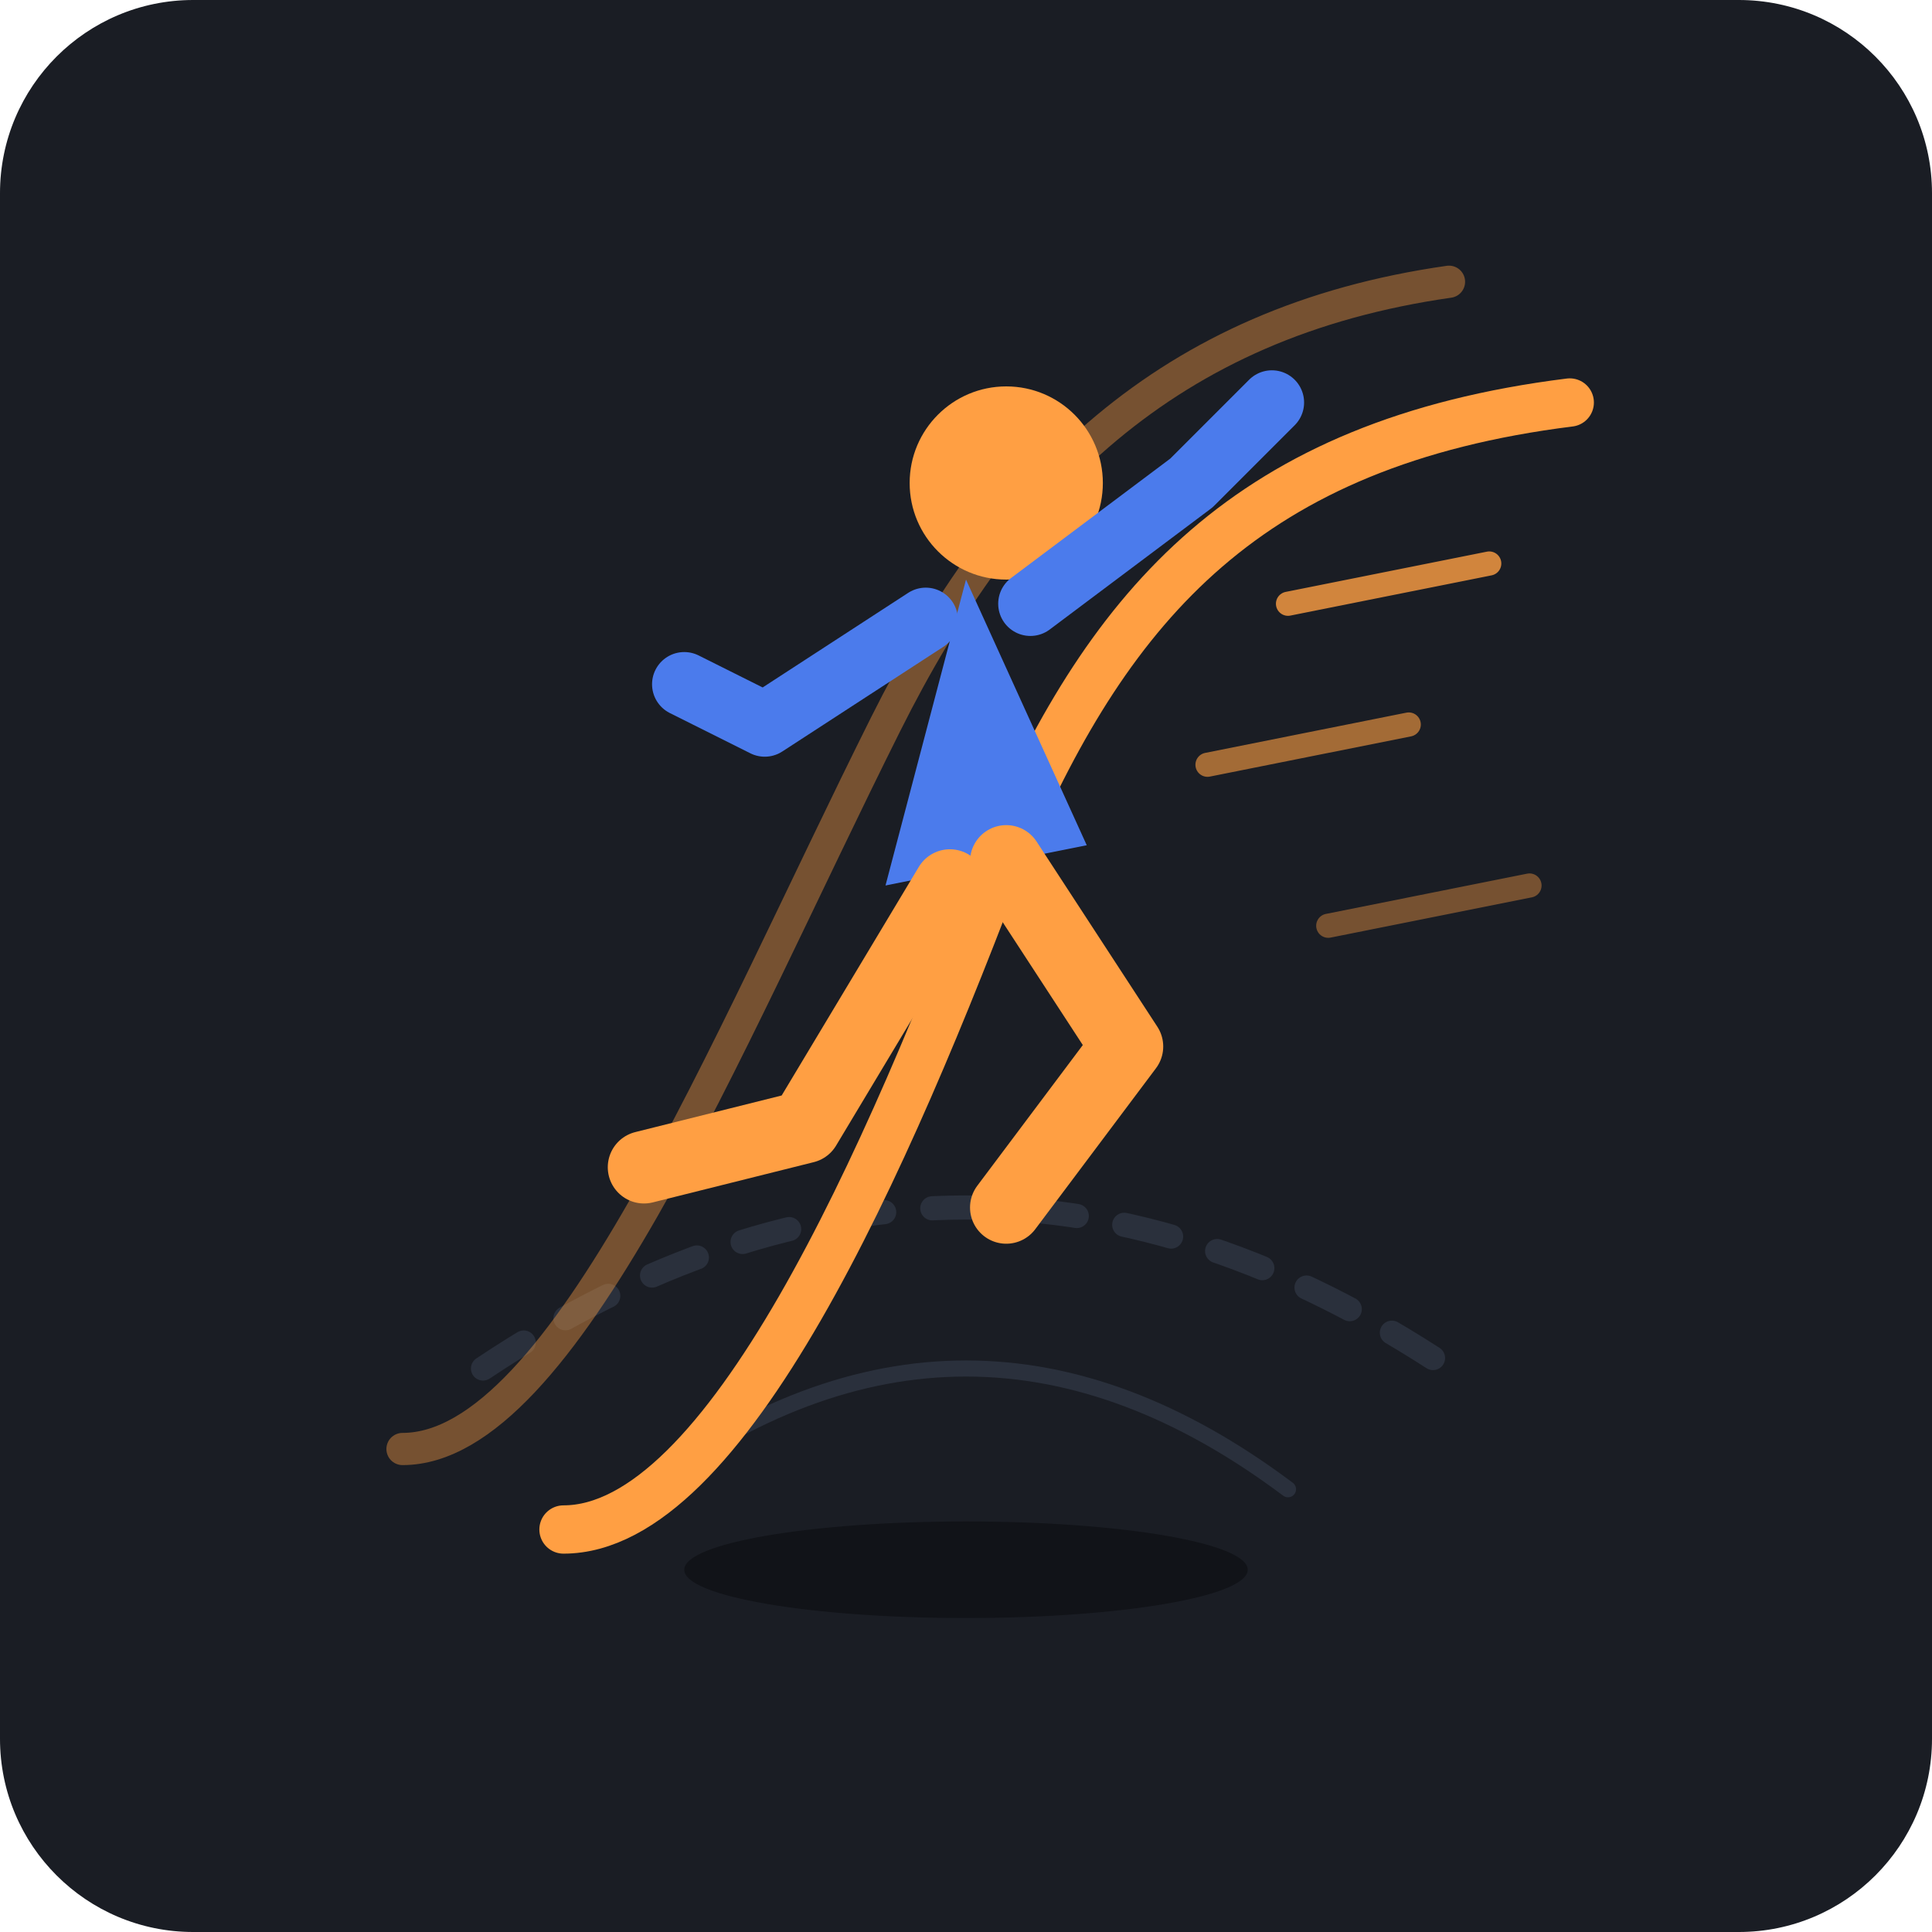
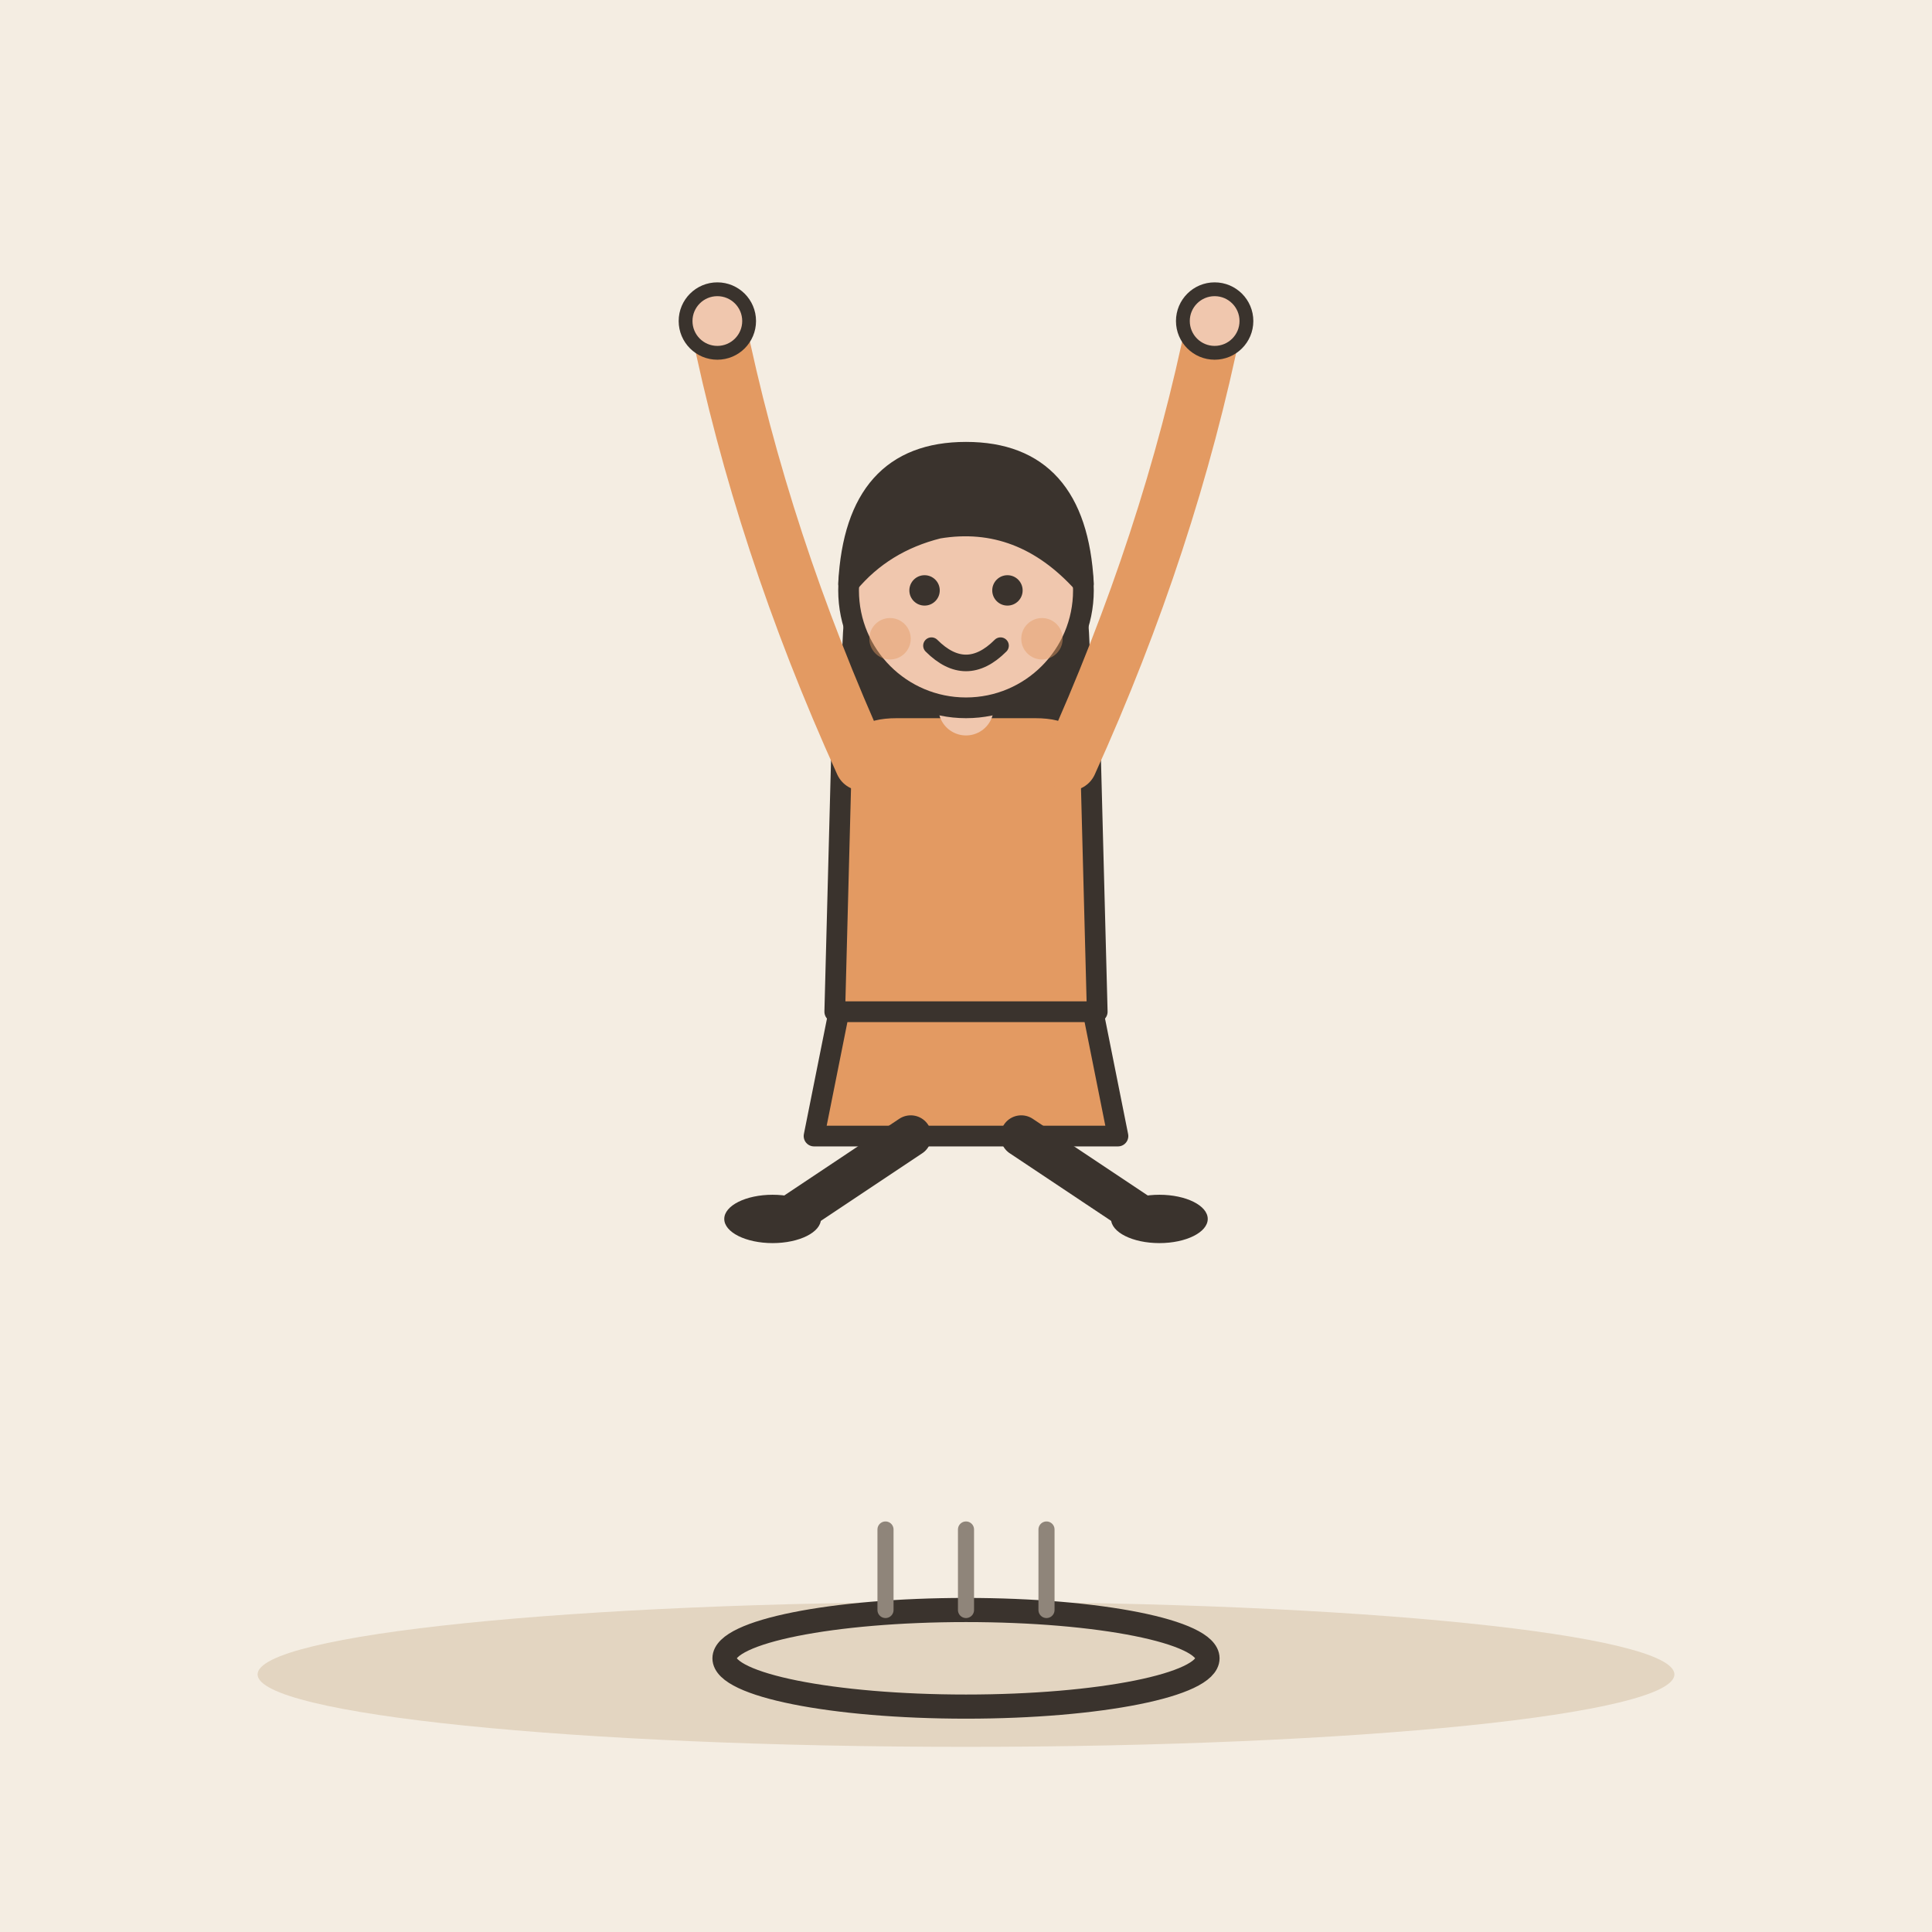
- <svg xmlns="http://www.w3.org/2000/svg" width="240" height="240" viewBox="0 0 240 240">
-   <rect width="240" height="240" rx="24" fill="#1A1D24" />
-   <path d="M 60 170 Q 120 130 180 170" fill="none" stroke="#2A303C" stroke-width="3" stroke-linecap="round" stroke-dasharray="6 6" />
-   <path d="M 80 185 Q 120 155 160 185" fill="none" stroke="#2A303C" stroke-width="2" stroke-linecap="round" />
-   <path d="M 50 180 C 70 180, 90 130, 110 90 C 125 60, 145 40, 180 35" fill="none" stroke="#FF9F43" stroke-width="4" stroke-linecap="round" opacity="0.4" />
-   <path d="M 70 190 C 90 190, 110 145, 125 105 C 138 75, 155 55, 195 50" fill="none" stroke="#FF9F43" stroke-width="6" stroke-linecap="round" />
-   <g transform="translate(10, -5)">
-     <circle cx="115" cy="65" r="12" fill="#FF9F43" />
-     <path d="M 110 77 L 100 115 L 125 110 Z" fill="#4B7BEC" />
-     <path d="M 105 82 L 85 95 L 75 90" fill="none" stroke="#4B7BEC" stroke-width="8" stroke-linecap="round" stroke-linejoin="round" />
-     <path d="M 118 80 L 138 65 L 148 55" fill="none" stroke="#4B7BEC" stroke-width="8" stroke-linecap="round" stroke-linejoin="round" />
-     <path d="M 115 112 L 130 135 L 115 155" fill="none" stroke="#FF9F43" stroke-width="9" stroke-linecap="round" stroke-linejoin="round" />
-     <path d="M 108 115 L 90 145 L 70 150" fill="none" stroke="#FF9F43" stroke-width="9" stroke-linecap="round" stroke-linejoin="round" />
+ <svg xmlns="http://www.w3.org/2000/svg" viewBox="0 0 240 240" data-style="editorial">
+   <rect width="240" height="240" fill="#F4EDE2" />
+   <ellipse cx="120" cy="208" rx="88" ry="9" fill="#E3D5C1" />
+   <g transform="translate(120 160) scale(0.858 0.858)">
+     <path d="M-18 -42L-22 -22L22 -22L18 -42Z" fill="#E39A62" stroke="#3A332D" stroke-width="3" stroke-linecap="round" stroke-linejoin="round" />
+     <path d="M-8 -22L-26 -10" stroke="#3A332D" stroke-width="6" stroke-linecap="round" fill="none" />
+     <path d="M8 -22L26 -10" stroke="#3A332D" stroke-width="6" stroke-linecap="round" fill="none" />
+     <ellipse cx="-28" cy="-10" rx="7" ry="3.5" fill="#3A332D" />
+     <ellipse cx="28" cy="-10" rx="7" ry="3.5" fill="#3A332D" />
+     <path d="M-17 -104Q-20 -78 -14 -70L-6 -78L6 -78L14 -70Q20 -78 17 -104Z" fill="#3A332D" />
+     <path d="M-18 -78Q-18 -84 -10 -84L10 -84Q18 -84 18 -78L19 -40L-19 -40Z" fill="#E39A62" stroke="#3A332D" stroke-width="3" stroke-linecap="round" stroke-linejoin="round" />
+     <path d="M-15 -76Q-29.5 -108 -36 -140" fill="none" stroke="#E39A62" stroke-width="8" stroke-linecap="round" stroke-linejoin="round" />
+     <circle cx="-36" cy="-140" r="4.6" fill="#F0C7AE" stroke="#3A332D" stroke-linecap="round" stroke-linejoin="round" stroke-width="2" />
+     <path d="M15 -76Q29.5 -108 36 -140" fill="none" stroke="#E39A62" stroke-width="8" stroke-linecap="round" stroke-linejoin="round" />
+     <circle cx="36" cy="-140" r="4.6" fill="#F0C7AE" stroke="#3A332D" stroke-linecap="round" stroke-linejoin="round" stroke-width="2" />
+     <path d="M0 -84L0 -88" stroke="#F0C7AE" stroke-width="8" stroke-linecap="round" fill="none" />
+     <circle cx="0" cy="-101" r="17" fill="#F0C7AE" stroke="#3A332D" stroke-width="3" stroke-linecap="round" stroke-linejoin="round" />
+     <path d="M-17 -102Q-16 -121 0 -121Q16 -121 17 -102Q8 -112 -4 -110Q-12 -108 -17 -102Z" fill="#3A332D" stroke="#3A332D" stroke-width="3" stroke-linecap="round" stroke-linejoin="round" />
+     <circle cx="-6" cy="-101" r="2.2" fill="#3A332D" />
+     <circle cx="6" cy="-101" r="2.2" fill="#3A332D" />
+     <path d="M-5 -93Q0 -88 5 -93" fill="none" stroke="#3A332D" stroke-width="2.4" stroke-linecap="round" stroke-linejoin="round" />
+     <circle cx="-11" cy="-94" r="3" fill="#E39A62" opacity="0.45" />
+     <circle cx="11" cy="-94" r="3" fill="#E39A62" opacity="0.45" />
  </g>
-   <line x1="160" y1="75" x2="185" y2="70" stroke="#FF9F43" stroke-width="3" stroke-linecap="round" opacity="0.8" />
-   <line x1="150" y1="95" x2="175" y2="90" stroke="#FF9F43" stroke-width="3" stroke-linecap="round" opacity="0.6" />
-   <line x1="165" y1="115" x2="190" y2="110" stroke="#FF9F43" stroke-width="3" stroke-linecap="round" opacity="0.4" />
-   <ellipse cx="120" cy="195" rx="35" ry="6" fill="#111318" />
+   <ellipse cx="120" cy="206" rx="30" ry="6" fill="#E3D5C1" stroke="#3A332D" stroke-width="3" stroke-linecap="round" stroke-linejoin="round" />
+   <path d="M110 190L110 200" stroke="#8F857A" stroke-width="2" stroke-linecap="round" fill="none" />
+   <path d="M120 190L120 200" stroke="#8F857A" stroke-width="2" stroke-linecap="round" fill="none" />
+   <path d="M130 190L130 200" stroke="#8F857A" stroke-width="2" stroke-linecap="round" fill="none" />
</svg>
